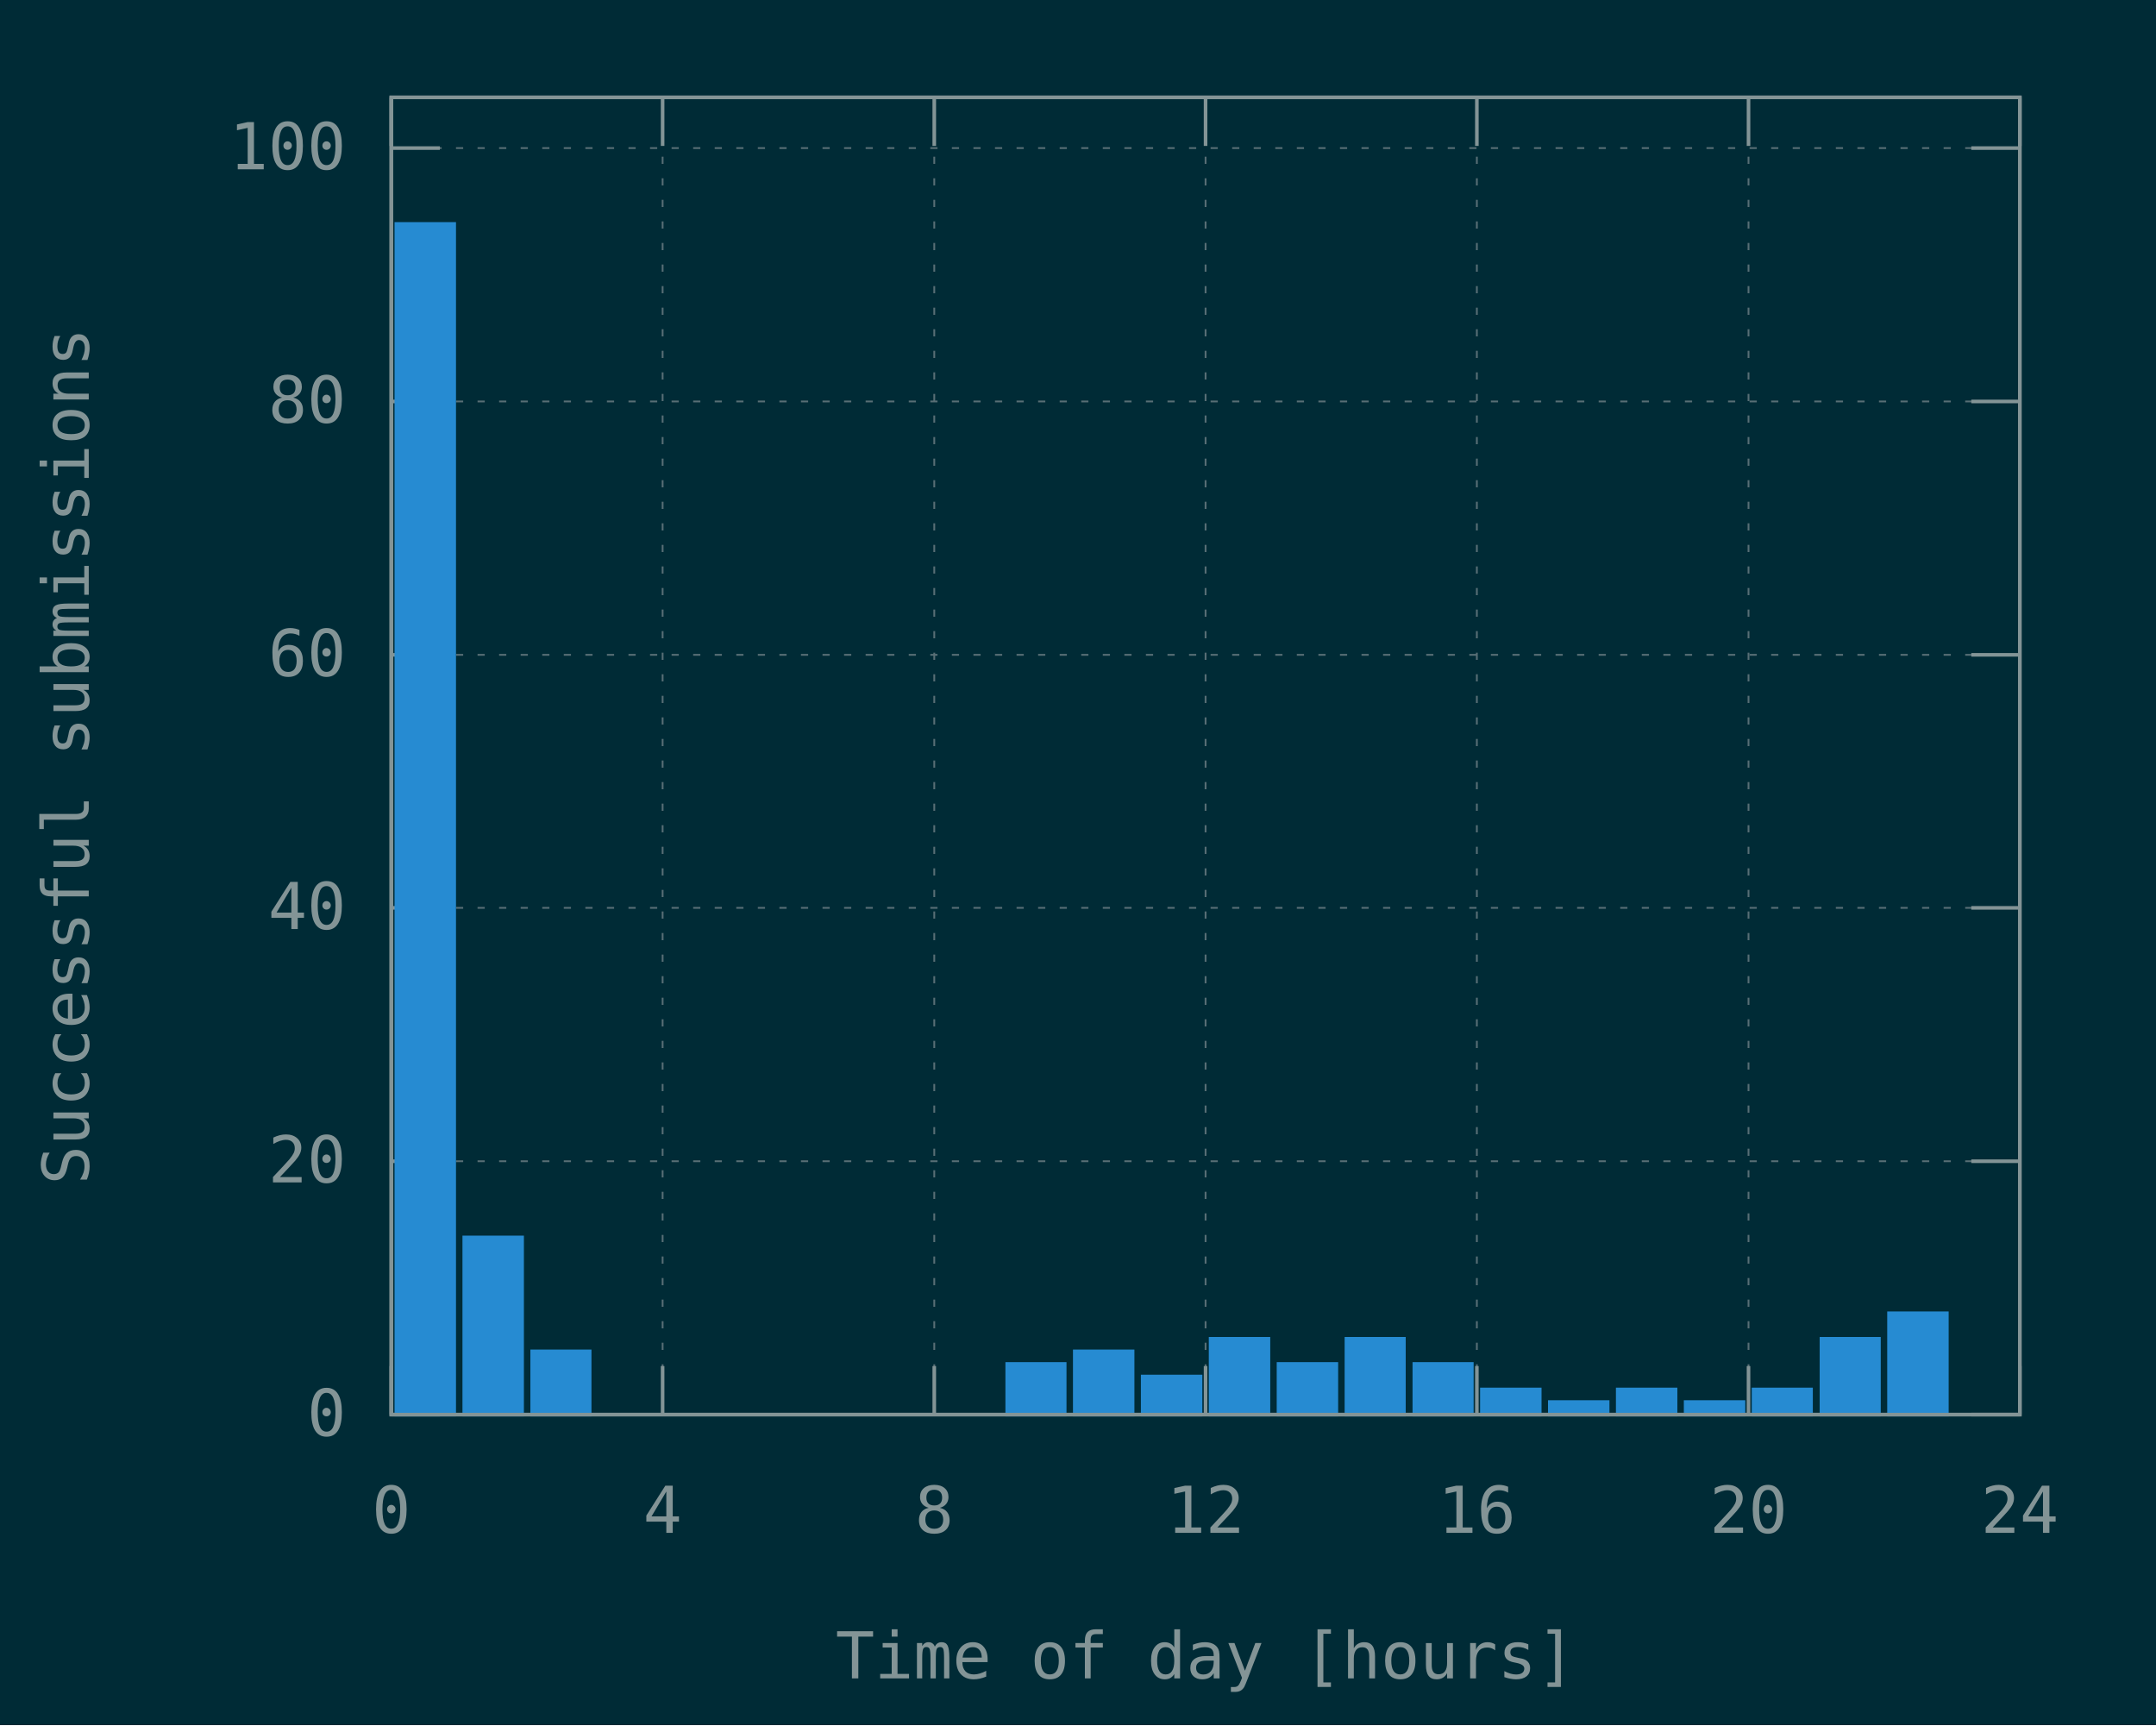
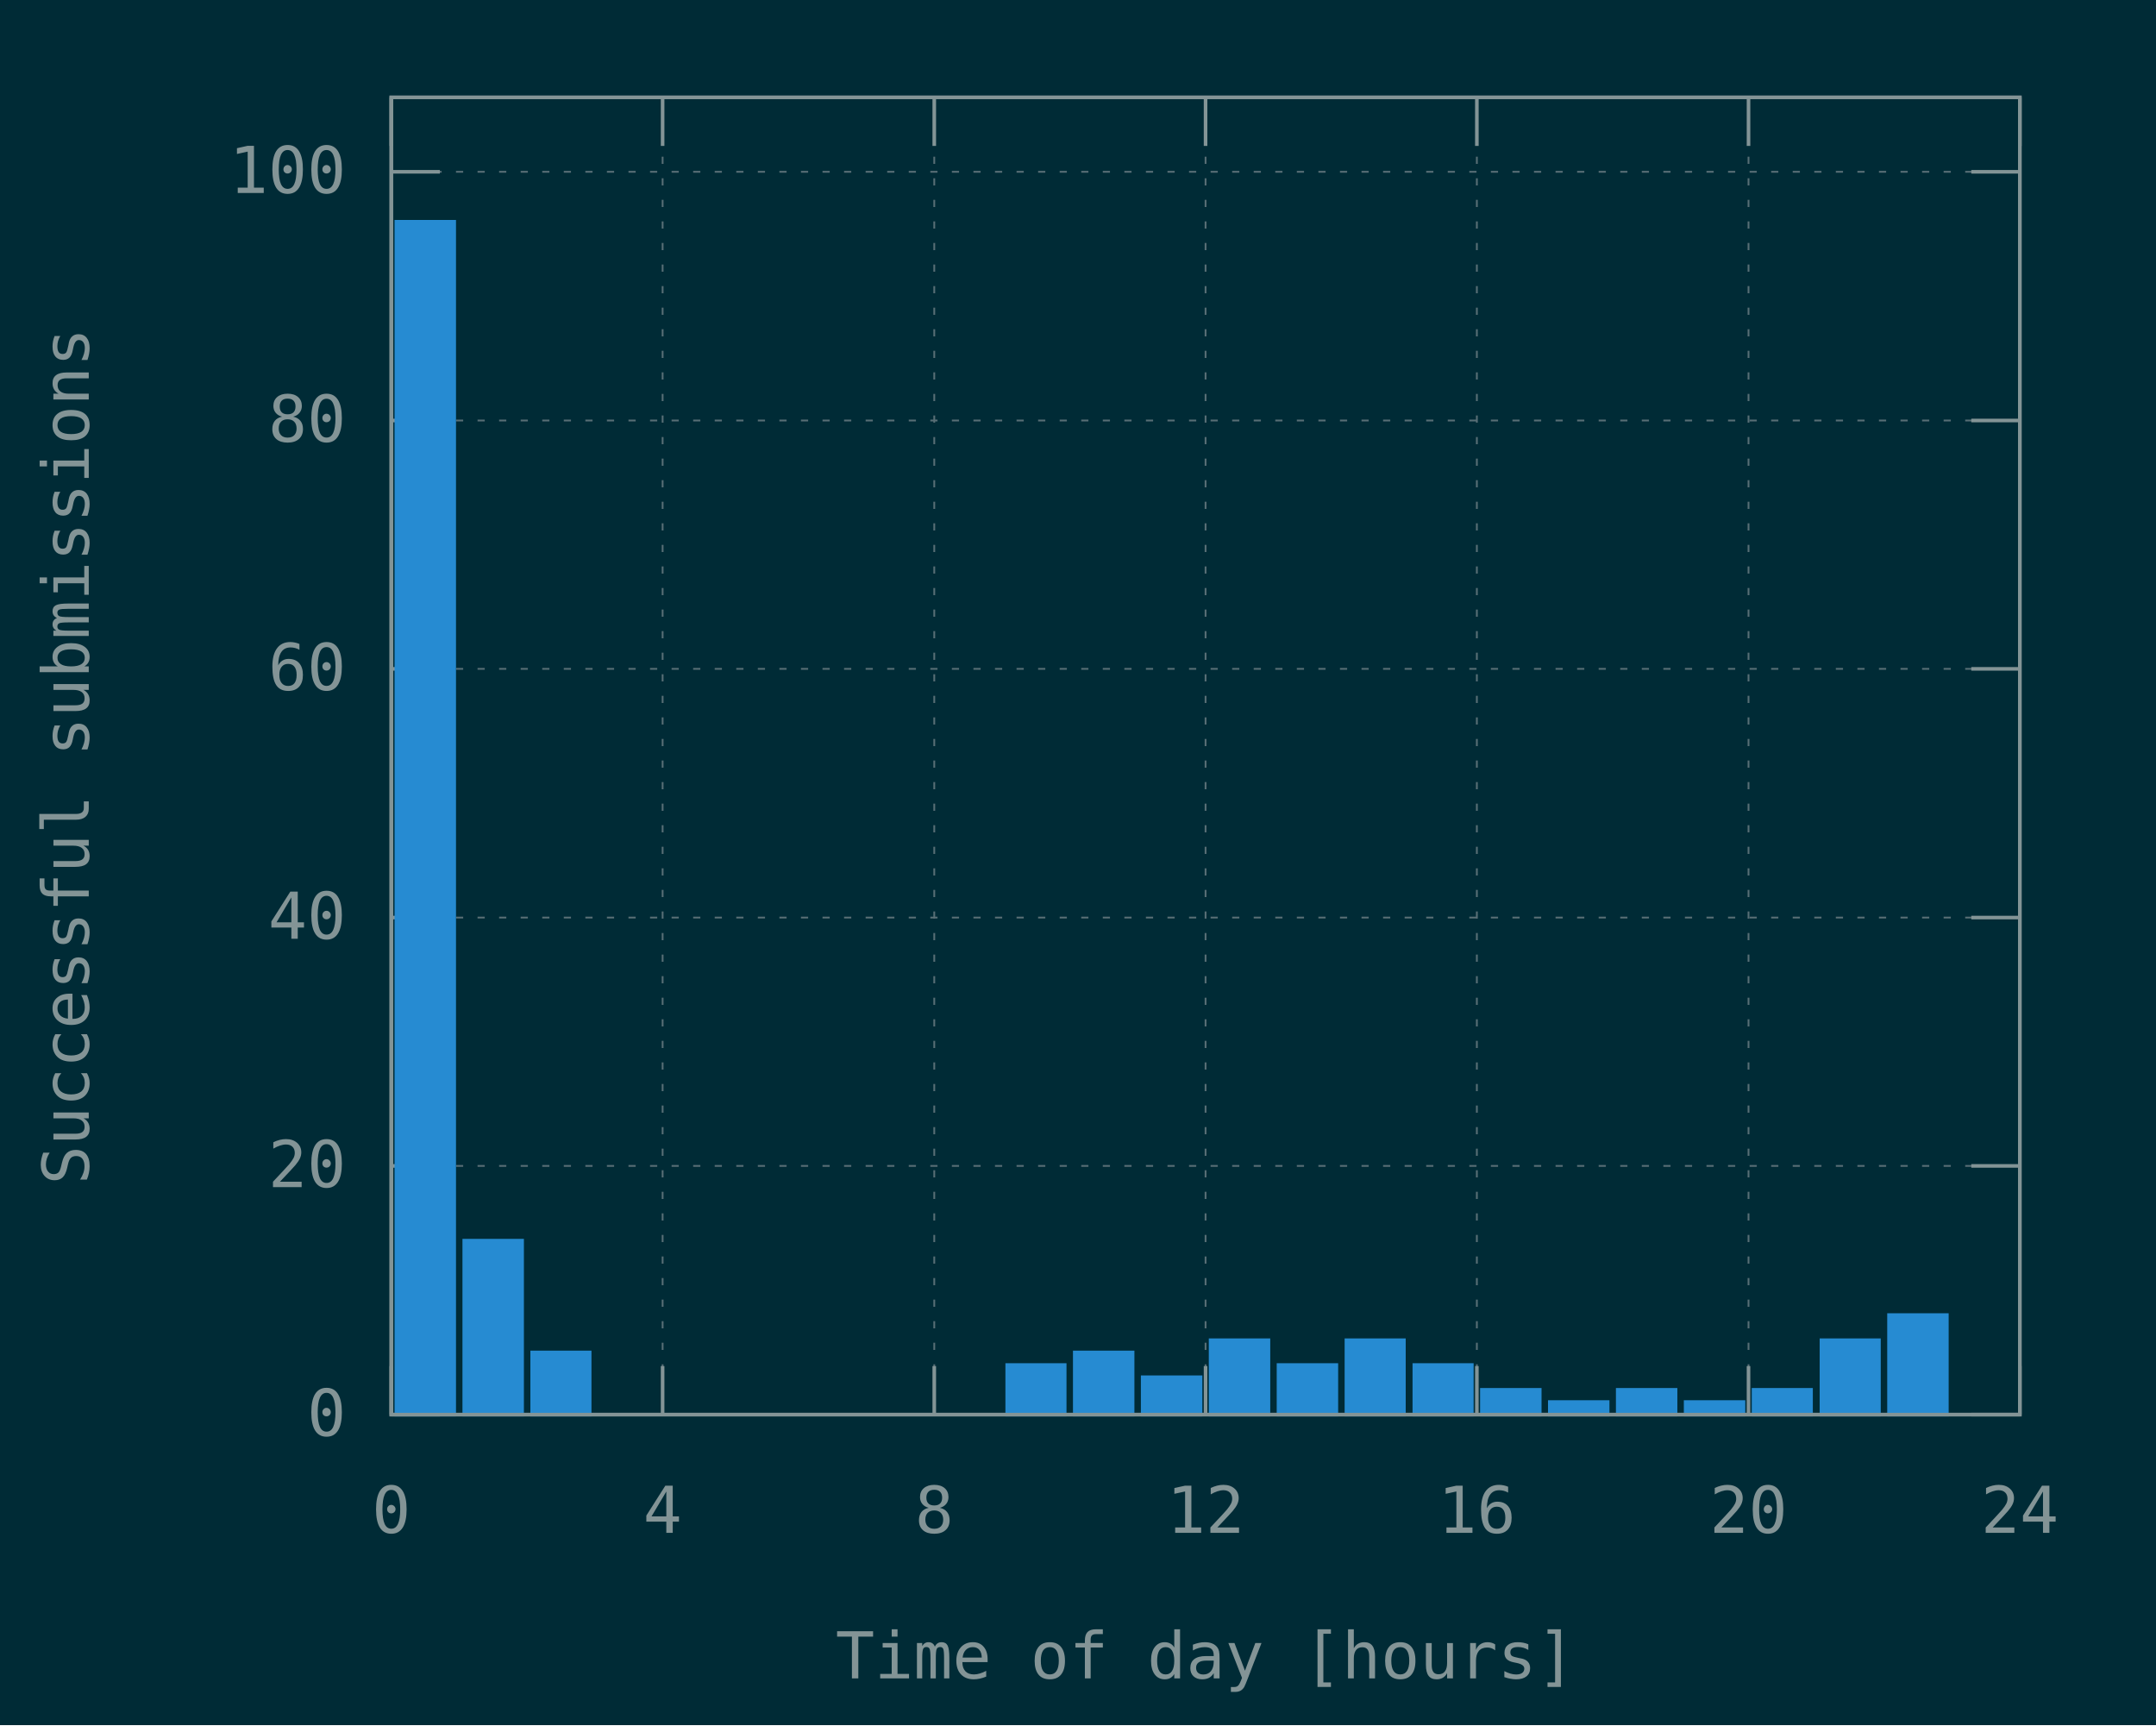
<svg xmlns="http://www.w3.org/2000/svg" xmlns:xlink="http://www.w3.org/1999/xlink" width="600" height="480" viewBox="0 0 600 480">
  <g id="gnuplot_canvas">
    <rect x="0" y="0" width="600" height="480" fill="#002b36" />
    <defs>
      <circle id="gpDot" r="0.5" stroke-width="0.5" stroke="currentColor" />
      <path id="gpPt0" stroke-width="0.148" stroke="currentColor" d="M-1,0 h2 M0,-1 v2" />
      <path id="gpPt1" stroke-width="0.148" stroke="currentColor" d="M-1,-1 L1,1 M1,-1 L-1,1" />
      <path id="gpPt2" stroke-width="0.148" stroke="currentColor" d="M-1,0 L1,0 M0,-1 L0,1 M-1,-1 L1,1 M-1,1 L1,-1" />
      <rect id="gpPt3" stroke-width="0.148" stroke="currentColor" x="-1" y="-1" width="2" height="2" />
      <rect id="gpPt4" stroke-width="0.148" stroke="currentColor" fill="currentColor" x="-1" y="-1" width="2" height="2" />
      <circle id="gpPt5" stroke-width="0.148" stroke="currentColor" cx="0" cy="0" r="1" />
      <use xlink:href="#gpPt5" id="gpPt6" fill="currentColor" stroke="none" />
      <path id="gpPt7" stroke-width="0.148" stroke="currentColor" d="M0,-1.33 L-1.33,0.67 L1.33,0.67 z" />
      <use xlink:href="#gpPt7" id="gpPt8" fill="currentColor" stroke="none" />
      <use xlink:href="#gpPt7" id="gpPt9" stroke="currentColor" transform="rotate(180)" />
      <use xlink:href="#gpPt9" id="gpPt10" fill="currentColor" stroke="none" />
      <use xlink:href="#gpPt3" id="gpPt11" stroke="currentColor" transform="rotate(45)" />
      <use xlink:href="#gpPt11" id="gpPt12" fill="currentColor" stroke="none" />
      <path id="gpPt13" stroke-width="0.148" stroke="currentColor" d="M0,1.330 L1.265,0.411 L0.782,-1.067 L-0.782,-1.076 L-1.265,0.411 z" />
      <use xlink:href="#gpPt13" id="gpPt14" fill="currentColor" stroke="none" />
      <filter id="textbox" filterUnits="objectBoundingBox" x="0" y="0" height="1" width="1">
        <feFlood flood-color="#002B36" flood-opacity="1" result="bgnd" />
        <feComposite in="SourceGraphic" in2="bgnd" operator="atop" />
      </filter>
      <filter id="greybox" filterUnits="objectBoundingBox" x="0" y="0" height="1" width="1">
        <feFlood flood-color="lightgrey" flood-opacity="1" result="grey" />
        <feComposite in="SourceGraphic" in2="grey" operator="atop" />
      </filter>
    </defs>
    <g fill="none" color="#002B36" stroke="currentColor" stroke-width="1.00" stroke-linecap="butt" stroke-linejoin="miter">
</g>
    <g fill="none" color="black" stroke="currentColor" stroke-width="1.00" stroke-linecap="butt" stroke-linejoin="miter">
</g>
    <g fill="none" color="black" stroke="rgb(131, 148, 150)" stroke-width="0.50" stroke-linecap="butt" stroke-linejoin="miter">
</g>
    <g fill="none" color="gray" stroke="currentColor" stroke-width="0.50" stroke-linecap="butt" stroke-linejoin="miter">
      <path stroke="rgb( 88, 110, 117)" stroke-dasharray="2,4" class="gridline" d="M108.9,393.6 L562.1,393.6  " />
    </g>
    <g fill="none" color="gray" stroke="rgb( 88, 110, 117)" stroke-width="1.00" stroke-linecap="butt" stroke-linejoin="miter">
</g>
    <g fill="none" color="black" stroke="currentColor" stroke-width="1.00" stroke-linecap="butt" stroke-linejoin="miter">
      <path stroke="rgb(131, 148, 150)" d="M108.9,393.6 L122.4,393.6 M562.1,393.6 L548.6,393.6  " />
      <g transform="translate(96.3,399.5)" stroke="none" fill="rgb(131,148,150)" font-family="Inconsolata" font-size="18.00" text-anchor="end">
        <text>
          <tspan font-family="Inconsolata"> 0</tspan>
        </text>
      </g>
    </g>
    <g fill="none" color="black" stroke="currentColor" stroke-width="1.00" stroke-linecap="butt" stroke-linejoin="miter">
</g>
    <g fill="none" color="black" stroke="rgb(131, 148, 150)" stroke-width="0.50" stroke-linecap="butt" stroke-linejoin="miter">
</g>
    <g fill="none" color="gray" stroke="currentColor" stroke-width="0.50" stroke-linecap="butt" stroke-linejoin="miter">
-       <path stroke="rgb( 88, 110, 117)" stroke-dasharray="2,4" class="gridline" d="M108.9,323.1 L562.1,323.1  " />
-     </g>
-     <g fill="none" color="gray" stroke="rgb( 88, 110, 117)" stroke-width="1.00" stroke-linecap="butt" stroke-linejoin="miter">
- </g>
-     <g fill="none" color="black" stroke="currentColor" stroke-width="1.00" stroke-linecap="butt" stroke-linejoin="miter">
-       <path stroke="rgb(131, 148, 150)" d="M108.9,323.1 L122.4,323.1 M562.1,323.1 L548.6,323.1  " />
-       <g transform="translate(96.3,329.0)" stroke="none" fill="rgb(131,148,150)" font-family="Inconsolata" font-size="18.00" text-anchor="end">
+       <path stroke="rgb( 88, 110, 117)" stroke-dasharray="2,4" class="gridline" d="M108.9,324.4 L562.1,324.4  " />
+     </g>
+     <g fill="none" color="gray" stroke="rgb( 88, 110, 117)" stroke-width="1.00" stroke-linecap="butt" stroke-linejoin="miter">
+ </g>
+     <g fill="none" color="black" stroke="currentColor" stroke-width="1.00" stroke-linecap="butt" stroke-linejoin="miter">
+       <path stroke="rgb(131, 148, 150)" d="M108.9,324.4 L122.4,324.4 M562.1,324.4 L548.6,324.4  " />
+       <g transform="translate(96.3,330.3)" stroke="none" fill="rgb(131,148,150)" font-family="Inconsolata" font-size="18.00" text-anchor="end">
        <text>
          <tspan font-family="Inconsolata"> 20</tspan>
        </text>
      </g>
    </g>
    <g fill="none" color="black" stroke="currentColor" stroke-width="1.00" stroke-linecap="butt" stroke-linejoin="miter">
</g>
    <g fill="none" color="black" stroke="rgb(131, 148, 150)" stroke-width="0.50" stroke-linecap="butt" stroke-linejoin="miter">
</g>
    <g fill="none" color="gray" stroke="currentColor" stroke-width="0.50" stroke-linecap="butt" stroke-linejoin="miter">
-       <path stroke="rgb( 88, 110, 117)" stroke-dasharray="2,4" class="gridline" d="M108.9,252.6 L562.1,252.6  " />
-     </g>
-     <g fill="none" color="gray" stroke="rgb( 88, 110, 117)" stroke-width="1.00" stroke-linecap="butt" stroke-linejoin="miter">
- </g>
-     <g fill="none" color="black" stroke="currentColor" stroke-width="1.00" stroke-linecap="butt" stroke-linejoin="miter">
-       <path stroke="rgb(131, 148, 150)" d="M108.9,252.6 L122.4,252.6 M562.1,252.6 L548.6,252.6  " />
-       <g transform="translate(96.3,258.5)" stroke="none" fill="rgb(131,148,150)" font-family="Inconsolata" font-size="18.00" text-anchor="end">
+       <path stroke="rgb( 88, 110, 117)" stroke-dasharray="2,4" class="gridline" d="M108.9,255.3 L562.1,255.3  " />
+     </g>
+     <g fill="none" color="gray" stroke="rgb( 88, 110, 117)" stroke-width="1.00" stroke-linecap="butt" stroke-linejoin="miter">
+ </g>
+     <g fill="none" color="black" stroke="currentColor" stroke-width="1.00" stroke-linecap="butt" stroke-linejoin="miter">
+       <path stroke="rgb(131, 148, 150)" d="M108.9,255.3 L122.4,255.3 M562.1,255.3 L548.6,255.3  " />
+       <g transform="translate(96.3,261.2)" stroke="none" fill="rgb(131,148,150)" font-family="Inconsolata" font-size="18.00" text-anchor="end">
        <text>
          <tspan font-family="Inconsolata"> 40</tspan>
        </text>
      </g>
    </g>
    <g fill="none" color="black" stroke="currentColor" stroke-width="1.00" stroke-linecap="butt" stroke-linejoin="miter">
</g>
    <g fill="none" color="black" stroke="rgb(131, 148, 150)" stroke-width="0.50" stroke-linecap="butt" stroke-linejoin="miter">
</g>
    <g fill="none" color="gray" stroke="currentColor" stroke-width="0.50" stroke-linecap="butt" stroke-linejoin="miter">
-       <path stroke="rgb( 88, 110, 117)" stroke-dasharray="2,4" class="gridline" d="M108.9,182.2 L562.1,182.2  " />
-     </g>
-     <g fill="none" color="gray" stroke="rgb( 88, 110, 117)" stroke-width="1.00" stroke-linecap="butt" stroke-linejoin="miter">
- </g>
-     <g fill="none" color="black" stroke="currentColor" stroke-width="1.00" stroke-linecap="butt" stroke-linejoin="miter">
-       <path stroke="rgb(131, 148, 150)" d="M108.9,182.2 L122.4,182.2 M562.1,182.2 L548.6,182.2  " />
-       <g transform="translate(96.3,188.1)" stroke="none" fill="rgb(131,148,150)" font-family="Inconsolata" font-size="18.00" text-anchor="end">
+       <path stroke="rgb( 88, 110, 117)" stroke-dasharray="2,4" class="gridline" d="M108.9,186.1 L562.1,186.1  " />
+     </g>
+     <g fill="none" color="gray" stroke="rgb( 88, 110, 117)" stroke-width="1.00" stroke-linecap="butt" stroke-linejoin="miter">
+ </g>
+     <g fill="none" color="black" stroke="currentColor" stroke-width="1.00" stroke-linecap="butt" stroke-linejoin="miter">
+       <path stroke="rgb(131, 148, 150)" d="M108.9,186.1 L122.4,186.1 M562.1,186.1 L548.6,186.1  " />
+       <g transform="translate(96.3,192.0)" stroke="none" fill="rgb(131,148,150)" font-family="Inconsolata" font-size="18.00" text-anchor="end">
        <text>
          <tspan font-family="Inconsolata"> 60</tspan>
        </text>
      </g>
    </g>
    <g fill="none" color="black" stroke="currentColor" stroke-width="1.00" stroke-linecap="butt" stroke-linejoin="miter">
</g>
    <g fill="none" color="black" stroke="rgb(131, 148, 150)" stroke-width="0.50" stroke-linecap="butt" stroke-linejoin="miter">
</g>
    <g fill="none" color="gray" stroke="currentColor" stroke-width="0.50" stroke-linecap="butt" stroke-linejoin="miter">
-       <path stroke="rgb( 88, 110, 117)" stroke-dasharray="2,4" class="gridline" d="M108.9,111.7 L562.1,111.7  " />
-     </g>
-     <g fill="none" color="gray" stroke="rgb( 88, 110, 117)" stroke-width="1.00" stroke-linecap="butt" stroke-linejoin="miter">
- </g>
-     <g fill="none" color="black" stroke="currentColor" stroke-width="1.00" stroke-linecap="butt" stroke-linejoin="miter">
-       <path stroke="rgb(131, 148, 150)" d="M108.9,111.7 L122.4,111.7 M562.1,111.7 L548.6,111.7  " />
-       <g transform="translate(96.3,117.6)" stroke="none" fill="rgb(131,148,150)" font-family="Inconsolata" font-size="18.00" text-anchor="end">
+       <path stroke="rgb( 88, 110, 117)" stroke-dasharray="2,4" class="gridline" d="M108.9,117.0 L562.1,117.0  " />
+     </g>
+     <g fill="none" color="gray" stroke="rgb( 88, 110, 117)" stroke-width="1.00" stroke-linecap="butt" stroke-linejoin="miter">
+ </g>
+     <g fill="none" color="black" stroke="currentColor" stroke-width="1.00" stroke-linecap="butt" stroke-linejoin="miter">
+       <path stroke="rgb(131, 148, 150)" d="M108.9,117.0 L122.4,117.0 M562.1,117.0 L548.6,117.0  " />
+       <g transform="translate(96.3,122.9)" stroke="none" fill="rgb(131,148,150)" font-family="Inconsolata" font-size="18.00" text-anchor="end">
        <text>
          <tspan font-family="Inconsolata"> 80</tspan>
        </text>
      </g>
    </g>
    <g fill="none" color="black" stroke="currentColor" stroke-width="1.00" stroke-linecap="butt" stroke-linejoin="miter">
</g>
    <g fill="none" color="black" stroke="rgb(131, 148, 150)" stroke-width="0.50" stroke-linecap="butt" stroke-linejoin="miter">
</g>
    <g fill="none" color="gray" stroke="currentColor" stroke-width="0.50" stroke-linecap="butt" stroke-linejoin="miter">
-       <path stroke="rgb( 88, 110, 117)" stroke-dasharray="2,4" class="gridline" d="M108.9,41.2 L562.1,41.2  " />
-     </g>
-     <g fill="none" color="gray" stroke="rgb( 88, 110, 117)" stroke-width="1.00" stroke-linecap="butt" stroke-linejoin="miter">
- </g>
-     <g fill="none" color="black" stroke="currentColor" stroke-width="1.00" stroke-linecap="butt" stroke-linejoin="miter">
-       <path stroke="rgb(131, 148, 150)" d="M108.9,41.2 L122.4,41.2 M562.1,41.2 L548.6,41.2  " />
-       <g transform="translate(96.3,47.1)" stroke="none" fill="rgb(131,148,150)" font-family="Inconsolata" font-size="18.00" text-anchor="end">
+       <path stroke="rgb( 88, 110, 117)" stroke-dasharray="2,4" class="gridline" d="M108.9,47.8 L562.1,47.8  " />
+     </g>
+     <g fill="none" color="gray" stroke="rgb( 88, 110, 117)" stroke-width="1.00" stroke-linecap="butt" stroke-linejoin="miter">
+ </g>
+     <g fill="none" color="black" stroke="currentColor" stroke-width="1.00" stroke-linecap="butt" stroke-linejoin="miter">
+       <path stroke="rgb(131, 148, 150)" d="M108.9,47.8 L122.4,47.8 M562.1,47.8 L548.6,47.8  " />
+       <g transform="translate(96.3,53.7)" stroke="none" fill="rgb(131,148,150)" font-family="Inconsolata" font-size="18.00" text-anchor="end">
        <text>
          <tspan font-family="Inconsolata"> 100</tspan>
        </text>
      </g>
    </g>
    <g fill="none" color="black" stroke="currentColor" stroke-width="1.00" stroke-linecap="butt" stroke-linejoin="miter">
</g>
    <g fill="none" color="black" stroke="rgb(131, 148, 150)" stroke-width="0.50" stroke-linecap="butt" stroke-linejoin="miter">
</g>
    <g fill="none" color="gray" stroke="currentColor" stroke-width="0.50" stroke-linecap="butt" stroke-linejoin="miter">
      <path stroke="rgb( 88, 110, 117)" stroke-dasharray="2,4" class="gridline" d="M108.9,393.6 L108.9,27.1  " />
    </g>
    <g fill="none" color="gray" stroke="rgb( 88, 110, 117)" stroke-width="1.00" stroke-linecap="butt" stroke-linejoin="miter">
</g>
    <g fill="none" color="black" stroke="currentColor" stroke-width="1.00" stroke-linecap="butt" stroke-linejoin="miter">
      <path stroke="rgb(131, 148, 150)" d="M108.9,393.6 L108.9,380.1 M108.9,27.1 L108.9,40.6  " />
      <g transform="translate(108.9,426.5)" stroke="none" fill="rgb(131,148,150)" font-family="Inconsolata" font-size="18.00" text-anchor="middle">
        <text>
          <tspan font-family="Inconsolata"> 0</tspan>
        </text>
      </g>
    </g>
    <g fill="none" color="black" stroke="currentColor" stroke-width="1.00" stroke-linecap="butt" stroke-linejoin="miter">
</g>
    <g fill="none" color="black" stroke="rgb(131, 148, 150)" stroke-width="0.50" stroke-linecap="butt" stroke-linejoin="miter">
</g>
    <g fill="none" color="gray" stroke="currentColor" stroke-width="0.50" stroke-linecap="butt" stroke-linejoin="miter">
      <path stroke="rgb( 88, 110, 117)" stroke-dasharray="2,4" class="gridline" d="M184.4,393.6 L184.4,27.1  " />
    </g>
    <g fill="none" color="gray" stroke="rgb( 88, 110, 117)" stroke-width="1.00" stroke-linecap="butt" stroke-linejoin="miter">
</g>
    <g fill="none" color="black" stroke="currentColor" stroke-width="1.00" stroke-linecap="butt" stroke-linejoin="miter">
      <path stroke="rgb(131, 148, 150)" d="M184.4,393.6 L184.4,380.1 M184.4,27.1 L184.4,40.6  " />
      <g transform="translate(184.4,426.5)" stroke="none" fill="rgb(131,148,150)" font-family="Inconsolata" font-size="18.00" text-anchor="middle">
        <text>
          <tspan font-family="Inconsolata"> 4</tspan>
        </text>
      </g>
    </g>
    <g fill="none" color="black" stroke="currentColor" stroke-width="1.00" stroke-linecap="butt" stroke-linejoin="miter">
</g>
    <g fill="none" color="black" stroke="rgb(131, 148, 150)" stroke-width="0.50" stroke-linecap="butt" stroke-linejoin="miter">
</g>
    <g fill="none" color="gray" stroke="currentColor" stroke-width="0.50" stroke-linecap="butt" stroke-linejoin="miter">
      <path stroke="rgb( 88, 110, 117)" stroke-dasharray="2,4" class="gridline" d="M260.0,393.6 L260.0,27.1  " />
    </g>
    <g fill="none" color="gray" stroke="rgb( 88, 110, 117)" stroke-width="1.00" stroke-linecap="butt" stroke-linejoin="miter">
</g>
    <g fill="none" color="black" stroke="currentColor" stroke-width="1.00" stroke-linecap="butt" stroke-linejoin="miter">
      <path stroke="rgb(131, 148, 150)" d="M260.0,393.6 L260.0,380.1 M260.0,27.1 L260.0,40.6  " />
      <g transform="translate(260.0,426.5)" stroke="none" fill="rgb(131,148,150)" font-family="Inconsolata" font-size="18.00" text-anchor="middle">
        <text>
          <tspan font-family="Inconsolata"> 8</tspan>
        </text>
      </g>
    </g>
    <g fill="none" color="black" stroke="currentColor" stroke-width="1.00" stroke-linecap="butt" stroke-linejoin="miter">
</g>
    <g fill="none" color="black" stroke="rgb(131, 148, 150)" stroke-width="0.50" stroke-linecap="butt" stroke-linejoin="miter">
</g>
    <g fill="none" color="gray" stroke="currentColor" stroke-width="0.50" stroke-linecap="butt" stroke-linejoin="miter">
      <path stroke="rgb( 88, 110, 117)" stroke-dasharray="2,4" class="gridline" d="M335.5,393.6 L335.5,27.1  " />
    </g>
    <g fill="none" color="gray" stroke="rgb( 88, 110, 117)" stroke-width="1.00" stroke-linecap="butt" stroke-linejoin="miter">
</g>
    <g fill="none" color="black" stroke="currentColor" stroke-width="1.00" stroke-linecap="butt" stroke-linejoin="miter">
      <path stroke="rgb(131, 148, 150)" d="M335.5,393.6 L335.5,380.1 M335.5,27.1 L335.5,40.6  " />
      <g transform="translate(335.5,426.5)" stroke="none" fill="rgb(131,148,150)" font-family="Inconsolata" font-size="18.00" text-anchor="middle">
        <text>
          <tspan font-family="Inconsolata"> 12</tspan>
        </text>
      </g>
    </g>
    <g fill="none" color="black" stroke="currentColor" stroke-width="1.00" stroke-linecap="butt" stroke-linejoin="miter">
</g>
    <g fill="none" color="black" stroke="rgb(131, 148, 150)" stroke-width="0.50" stroke-linecap="butt" stroke-linejoin="miter">
</g>
    <g fill="none" color="gray" stroke="currentColor" stroke-width="0.50" stroke-linecap="butt" stroke-linejoin="miter">
      <path stroke="rgb( 88, 110, 117)" stroke-dasharray="2,4" class="gridline" d="M411.0,393.6 L411.0,27.1  " />
    </g>
    <g fill="none" color="gray" stroke="rgb( 88, 110, 117)" stroke-width="1.00" stroke-linecap="butt" stroke-linejoin="miter">
</g>
    <g fill="none" color="black" stroke="currentColor" stroke-width="1.00" stroke-linecap="butt" stroke-linejoin="miter">
      <path stroke="rgb(131, 148, 150)" d="M411.0,393.6 L411.0,380.1 M411.0,27.1 L411.0,40.6  " />
      <g transform="translate(411.0,426.5)" stroke="none" fill="rgb(131,148,150)" font-family="Inconsolata" font-size="18.00" text-anchor="middle">
        <text>
          <tspan font-family="Inconsolata"> 16</tspan>
        </text>
      </g>
    </g>
    <g fill="none" color="black" stroke="currentColor" stroke-width="1.00" stroke-linecap="butt" stroke-linejoin="miter">
</g>
    <g fill="none" color="black" stroke="rgb(131, 148, 150)" stroke-width="0.50" stroke-linecap="butt" stroke-linejoin="miter">
</g>
    <g fill="none" color="gray" stroke="currentColor" stroke-width="0.50" stroke-linecap="butt" stroke-linejoin="miter">
      <path stroke="rgb( 88, 110, 117)" stroke-dasharray="2,4" class="gridline" d="M486.6,393.6 L486.6,40.6 L486.6,27.1  " />
    </g>
    <g fill="none" color="gray" stroke="rgb( 88, 110, 117)" stroke-width="1.00" stroke-linecap="butt" stroke-linejoin="miter">
</g>
    <g fill="none" color="black" stroke="currentColor" stroke-width="1.00" stroke-linecap="butt" stroke-linejoin="miter">
      <path stroke="rgb(131, 148, 150)" d="M486.6,393.6 L486.6,380.1 M486.6,27.1 L486.6,40.6  " />
      <g transform="translate(486.6,426.5)" stroke="none" fill="rgb(131,148,150)" font-family="Inconsolata" font-size="18.00" text-anchor="middle">
        <text>
          <tspan font-family="Inconsolata"> 20</tspan>
        </text>
      </g>
    </g>
    <g fill="none" color="black" stroke="currentColor" stroke-width="1.00" stroke-linecap="butt" stroke-linejoin="miter">
</g>
    <g fill="none" color="black" stroke="rgb(131, 148, 150)" stroke-width="0.50" stroke-linecap="butt" stroke-linejoin="miter">
</g>
    <g fill="none" color="gray" stroke="currentColor" stroke-width="0.50" stroke-linecap="butt" stroke-linejoin="miter">
      <path stroke="rgb( 88, 110, 117)" stroke-dasharray="2,4" class="gridline" d="M562.1,393.6 L562.1,27.1  " />
    </g>
    <g fill="none" color="gray" stroke="rgb( 88, 110, 117)" stroke-width="1.00" stroke-linecap="butt" stroke-linejoin="miter">
</g>
    <g fill="none" color="black" stroke="currentColor" stroke-width="1.00" stroke-linecap="butt" stroke-linejoin="miter">
      <path stroke="rgb(131, 148, 150)" d="M562.1,393.6 L562.1,380.1 M562.1,27.1 L562.1,40.6  " />
      <g transform="translate(562.1,426.5)" stroke="none" fill="rgb(131,148,150)" font-family="Inconsolata" font-size="18.00" text-anchor="middle">
        <text>
          <tspan font-family="Inconsolata"> 24</tspan>
        </text>
      </g>
    </g>
    <g fill="none" color="black" stroke="currentColor" stroke-width="1.00" stroke-linecap="butt" stroke-linejoin="miter">
</g>
    <g fill="none" color="black" stroke="currentColor" stroke-width="1.00" stroke-linecap="butt" stroke-linejoin="miter">
      <path stroke="rgb(131, 148, 150)" d="M108.9,27.1 L108.9,393.6 L562.1,393.6 L562.1,27.1 L108.9,27.1 Z  " />
    </g>
    <g fill="none" color="black" stroke="currentColor" stroke-width="1.00" stroke-linecap="butt" stroke-linejoin="miter">
      <g transform="translate(24.7,210.4) rotate(270)" stroke="none" fill="rgb(131,148,150)" font-family="Inconsolata" font-size="18.00" text-anchor="middle">
        <text>
          <tspan font-family="Inconsolata">Successful submissions</tspan>
        </text>
      </g>
    </g>
    <g fill="none" color="black" stroke="currentColor" stroke-width="1.00" stroke-linecap="butt" stroke-linejoin="miter">
      <g transform="translate(335.5,467.0)" stroke="none" fill="rgb(131,148,150)" font-family="Inconsolata" font-size="18.00" text-anchor="middle">
        <text>
          <tspan font-family="Inconsolata">Time of day [hours]</tspan>
        </text>
      </g>
    </g>
    <g fill="none" color="black" stroke="currentColor" stroke-width="1.00" stroke-linecap="butt" stroke-linejoin="miter">
</g>
    <g id="gnuplot_plot_1">
      <g fill="none" color="black" stroke="currentColor" stroke-width="1.00" stroke-linecap="butt" stroke-linejoin="miter">
        <g stroke="none" shape-rendering="crispEdges">
-           <polygon fill="rgb( 38, 139, 210)" points="110.3,393.6 126.5,393.6 126.5,62.2 110.3,62.2 " />
-         </g>
-         <path stroke="rgb( 38, 139, 210)" d="M110.3,393.6 L110.3,62.3 L126.4,62.3 L126.4,393.6 L110.3,393.6 Z  " />
-         <g stroke="none" shape-rendering="crispEdges">
-           <polygon fill="rgb( 38, 139, 210)" points="129.2,393.6 145.4,393.6 145.4,344.2 129.2,344.2 " />
-         </g>
-         <path stroke="rgb( 38, 139, 210)" d="M129.2,393.6 L129.2,344.3 L145.3,344.3 L145.3,393.6 L129.2,393.6 Z  " />
-         <g stroke="none" shape-rendering="crispEdges">
-           <polygon fill="rgb( 38, 139, 210)" points="148.1,393.6 164.2,393.6 164.2,375.9 148.1,375.9 " />
-         </g>
-         <path stroke="rgb( 38, 139, 210)" d="M148.1,393.6 L148.1,376.0 L164.1,376.0 L164.1,393.6 L148.1,393.6 Z  " />
-         <g stroke="none" shape-rendering="crispEdges">
-           <polygon fill="rgb( 38, 139, 210)" points="280.3,393.6 296.4,393.6 296.4,379.4 280.3,379.4 " />
-         </g>
-         <path stroke="rgb( 38, 139, 210)" d="M280.3,393.6 L280.3,379.5 L296.3,379.5 L296.3,393.6 L280.3,393.6 Z  " />
-         <g stroke="none" shape-rendering="crispEdges">
-           <polygon fill="rgb( 38, 139, 210)" points="299.1,393.6 315.3,393.6 315.3,375.9 299.1,375.9 " />
-         </g>
-         <path stroke="rgb( 38, 139, 210)" d="M299.1,393.6 L299.1,376.0 L315.2,376.0 L315.2,393.6 L299.1,393.6 Z  " />
-         <g stroke="none" shape-rendering="crispEdges">
-           <polygon fill="rgb( 38, 139, 210)" points="318.0,393.6 334.2,393.6 334.2,382.9 318.0,382.9 " />
-         </g>
-         <path stroke="rgb( 38, 139, 210)" d="M318.0,393.6 L318.0,383.0 L334.1,383.0 L334.1,393.6 L318.0,393.6 Z  " />
-         <g stroke="none" shape-rendering="crispEdges">
-           <polygon fill="rgb( 38, 139, 210)" points="336.9,393.6 353.1,393.6 353.1,372.4 336.9,372.4 " />
-         </g>
-         <path stroke="rgb( 38, 139, 210)" d="M336.9,393.6 L336.9,372.5 L353.0,372.5 L353.0,393.6 L336.9,393.6 Z  " />
-         <g stroke="none" shape-rendering="crispEdges">
-           <polygon fill="rgb( 38, 139, 210)" points="355.8,393.6 372.0,393.6 372.0,379.4 355.8,379.4 " />
-         </g>
-         <path stroke="rgb( 38, 139, 210)" d="M355.8,393.6 L355.8,379.5 L371.9,379.5 L371.9,393.6 L355.8,393.6 Z  " />
-         <g stroke="none" shape-rendering="crispEdges">
-           <polygon fill="rgb( 38, 139, 210)" points="374.7,393.6 390.8,393.6 390.8,372.4 374.7,372.4 " />
-         </g>
-         <path stroke="rgb( 38, 139, 210)" d="M374.7,393.6 L374.7,372.5 L390.7,372.5 L390.7,393.6 L374.7,393.6 Z  " />
-         <g stroke="none" shape-rendering="crispEdges">
-           <polygon fill="rgb( 38, 139, 210)" points="393.6,393.6 409.7,393.6 409.7,379.4 393.6,379.4 " />
-         </g>
-         <path stroke="rgb( 38, 139, 210)" d="M393.6,393.6 L393.6,379.5 L409.6,379.5 L409.6,393.6 L393.6,393.6 Z  " />
-         <g stroke="none" shape-rendering="crispEdges">
-           <polygon fill="rgb( 38, 139, 210)" points="412.4,393.6 428.6,393.6 428.6,386.5 412.4,386.5 " />
-         </g>
-         <path stroke="rgb( 38, 139, 210)" d="M412.4,393.6 L412.4,386.6 L428.5,386.6 L428.5,393.6 L412.4,393.6 Z  " />
+           <polygon fill="rgb( 38, 139, 210)" points="110.3,393.6 126.5,393.6 126.5,61.6 110.3,61.6 " />
+         </g>
+         <path stroke="rgb( 38, 139, 210)" d="M110.3,393.6 L110.3,61.7 L126.4,61.7 L126.4,393.6 L110.3,393.6 Z  " />
+         <g stroke="none" shape-rendering="crispEdges">
+           <polygon fill="rgb( 38, 139, 210)" points="129.2,393.6 145.4,393.6 145.4,345.1 129.2,345.1 " />
+         </g>
+         <path stroke="rgb( 38, 139, 210)" d="M129.2,393.6 L129.2,345.2 L145.3,345.2 L145.3,393.6 L129.2,393.6 Z  " />
+         <g stroke="none" shape-rendering="crispEdges">
+           <polygon fill="rgb( 38, 139, 210)" points="148.1,393.6 164.2,393.6 164.2,376.2 148.1,376.2 " />
+         </g>
+         <path stroke="rgb( 38, 139, 210)" d="M148.1,393.6 L148.1,376.3 L164.1,376.3 L164.1,393.6 L148.1,393.6 Z  " />
+         <g stroke="none" shape-rendering="crispEdges">
+           <polygon fill="rgb( 38, 139, 210)" points="280.3,393.6 296.4,393.6 296.4,379.7 280.3,379.7 " />
+         </g>
+         <path stroke="rgb( 38, 139, 210)" d="M280.3,393.6 L280.3,379.8 L296.3,379.8 L296.3,393.6 L280.3,393.6 Z  " />
+         <g stroke="none" shape-rendering="crispEdges">
+           <polygon fill="rgb( 38, 139, 210)" points="299.1,393.6 315.3,393.6 315.3,376.2 299.1,376.2 " />
+         </g>
+         <path stroke="rgb( 38, 139, 210)" d="M299.1,393.6 L299.1,376.3 L315.2,376.3 L315.2,393.6 L299.1,393.6 Z  " />
+         <g stroke="none" shape-rendering="crispEdges">
+           <polygon fill="rgb( 38, 139, 210)" points="318.0,393.6 334.2,393.6 334.2,383.1 318.0,383.1 " />
+         </g>
+         <path stroke="rgb( 38, 139, 210)" d="M318.0,393.6 L318.0,383.2 L334.1,383.2 L334.1,393.6 L318.0,393.6 Z  " />
+         <g stroke="none" shape-rendering="crispEdges">
+           <polygon fill="rgb( 38, 139, 210)" points="336.9,393.6 353.1,393.6 353.1,372.8 336.9,372.8 " />
+         </g>
+         <path stroke="rgb( 38, 139, 210)" d="M336.9,393.6 L336.9,372.9 L353.0,372.9 L353.0,393.6 L336.9,393.6 Z  " />
+         <g stroke="none" shape-rendering="crispEdges">
+           <polygon fill="rgb( 38, 139, 210)" points="355.8,393.6 372.0,393.6 372.0,379.7 355.8,379.7 " />
+         </g>
+         <path stroke="rgb( 38, 139, 210)" d="M355.8,393.6 L355.8,379.8 L371.9,379.8 L371.9,393.6 L355.8,393.6 Z  " />
+         <g stroke="none" shape-rendering="crispEdges">
+           <polygon fill="rgb( 38, 139, 210)" points="374.7,393.6 390.8,393.6 390.8,372.8 374.7,372.8 " />
+         </g>
+         <path stroke="rgb( 38, 139, 210)" d="M374.7,393.6 L374.7,372.9 L390.7,372.9 L390.7,393.6 L374.7,393.6 Z  " />
+         <g stroke="none" shape-rendering="crispEdges">
+           <polygon fill="rgb( 38, 139, 210)" points="393.6,393.6 409.7,393.6 409.7,379.7 393.6,379.7 " />
+         </g>
+         <path stroke="rgb( 38, 139, 210)" d="M393.6,393.6 L393.6,379.8 L409.6,379.8 L409.6,393.6 L393.6,393.6 Z  " />
+         <g stroke="none" shape-rendering="crispEdges">
+           <polygon fill="rgb( 38, 139, 210)" points="412.4,393.6 428.6,393.6 428.6,386.6 412.4,386.6 " />
+         </g>
+         <path stroke="rgb( 38, 139, 210)" d="M412.4,393.6 L412.4,386.7 L428.5,386.7 L428.5,393.6 L412.4,393.6 Z  " />
        <g stroke="none" shape-rendering="crispEdges">
          <polygon fill="rgb( 38, 139, 210)" points="431.3,393.6 447.5,393.6 447.5,390.0 431.3,390.0 " />
        </g>
        <path stroke="rgb( 38, 139, 210)" d="M431.3,393.6 L431.3,390.1 L447.4,390.1 L447.4,393.6 L431.3,393.6 Z  " />
        <g stroke="none" shape-rendering="crispEdges">
-           <polygon fill="rgb( 38, 139, 210)" points="450.2,393.6 466.4,393.6 466.4,386.5 450.2,386.5 " />
-         </g>
-         <path stroke="rgb( 38, 139, 210)" d="M450.2,393.6 L450.2,386.6 L466.3,386.6 L466.3,393.6 L450.2,393.6 Z  " />
+           <polygon fill="rgb( 38, 139, 210)" points="450.2,393.6 466.4,393.6 466.4,386.6 450.2,386.6 " />
+         </g>
+         <path stroke="rgb( 38, 139, 210)" d="M450.2,393.6 L450.2,386.7 L466.3,386.7 L466.3,393.6 L450.2,393.6 Z  " />
        <g stroke="none" shape-rendering="crispEdges">
          <polygon fill="rgb( 38, 139, 210)" points="469.1,393.6 485.3,393.6 485.3,390.0 469.1,390.0 " />
        </g>
        <path stroke="rgb( 38, 139, 210)" d="M469.1,393.6 L469.1,390.1 L485.2,390.1 L485.2,393.6 L469.1,393.6 Z  " />
        <g stroke="none" shape-rendering="crispEdges">
-           <polygon fill="rgb( 38, 139, 210)" points="488.0,393.6 504.1,393.6 504.1,386.5 488.0,386.5 " />
-         </g>
-         <path stroke="rgb( 38, 139, 210)" d="M488.0,393.6 L488.0,386.6 L504.0,386.6 L504.0,393.6 L488.0,393.6 Z  " />
-         <g stroke="none" shape-rendering="crispEdges">
-           <polygon fill="rgb( 38, 139, 210)" points="506.9,393.6 523.0,393.6 523.0,372.4 506.9,372.4 " />
-         </g>
-         <path stroke="rgb( 38, 139, 210)" d="M506.9,393.6 L506.9,372.5 L522.9,372.5 L522.9,393.6 L506.9,393.6 Z  " />
-         <g stroke="none" shape-rendering="crispEdges">
-           <polygon fill="rgb( 38, 139, 210)" points="525.7,393.6 541.9,393.6 541.9,365.3 525.7,365.3 " />
-         </g>
-         <path stroke="rgb( 38, 139, 210)" d="M525.7,393.6 L525.7,365.4 L541.8,365.4 L541.8,393.6 L525.7,393.6 Z  " />
+           <polygon fill="rgb( 38, 139, 210)" points="488.0,393.6 504.1,393.6 504.1,386.6 488.0,386.6 " />
+         </g>
+         <path stroke="rgb( 38, 139, 210)" d="M488.0,393.6 L488.0,386.7 L504.0,386.7 L504.0,393.6 L488.0,393.6 Z  " />
+         <g stroke="none" shape-rendering="crispEdges">
+           <polygon fill="rgb( 38, 139, 210)" points="506.9,393.6 523.0,393.6 523.0,372.8 506.9,372.8 " />
+         </g>
+         <path stroke="rgb( 38, 139, 210)" d="M506.9,393.6 L506.9,372.9 L522.9,372.9 L522.9,393.6 L506.9,393.6 Z  " />
+         <g stroke="none" shape-rendering="crispEdges">
+           <polygon fill="rgb( 38, 139, 210)" points="525.7,393.6 541.9,393.6 541.9,365.8 525.7,365.8 " />
+         </g>
+         <path stroke="rgb( 38, 139, 210)" d="M525.7,393.6 L525.7,365.9 L541.8,365.9 L541.8,393.6 L525.7,393.6 Z  " />
      </g>
    </g>
    <g fill="none" color="#002B36" stroke="rgb( 38, 139, 210)" stroke-width="2.00" stroke-linecap="butt" stroke-linejoin="miter">
</g>
    <g fill="none" color="black" stroke="currentColor" stroke-width="2.00" stroke-linecap="butt" stroke-linejoin="miter">
</g>
    <g fill="none" color="black" stroke="black" stroke-width="1.00" stroke-linecap="butt" stroke-linejoin="miter">
</g>
    <g fill="none" color="black" stroke="currentColor" stroke-width="1.00" stroke-linecap="butt" stroke-linejoin="miter">
      <path stroke="rgb(131, 148, 150)" d="M108.9,27.1 L108.9,393.6 L562.1,393.6 L562.1,27.1 L108.9,27.1 Z  " />
    </g>
    <g fill="none" color="black" stroke="currentColor" stroke-width="1.00" stroke-linecap="butt" stroke-linejoin="miter">
</g>
  </g>
</svg>
